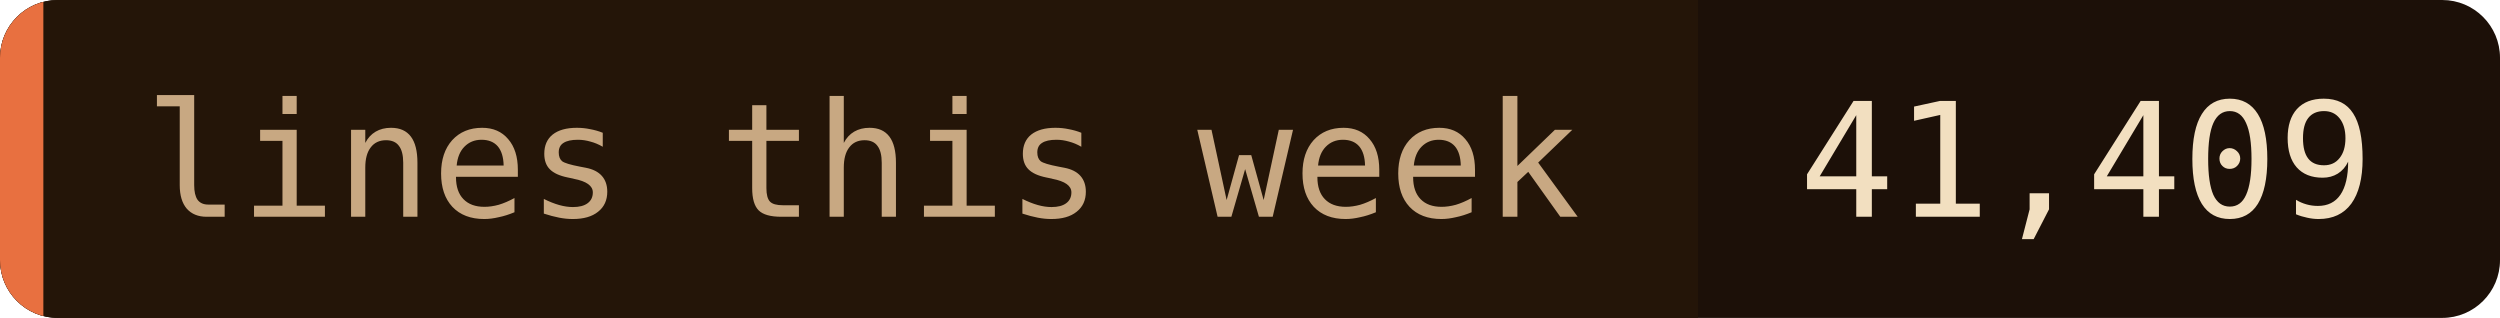
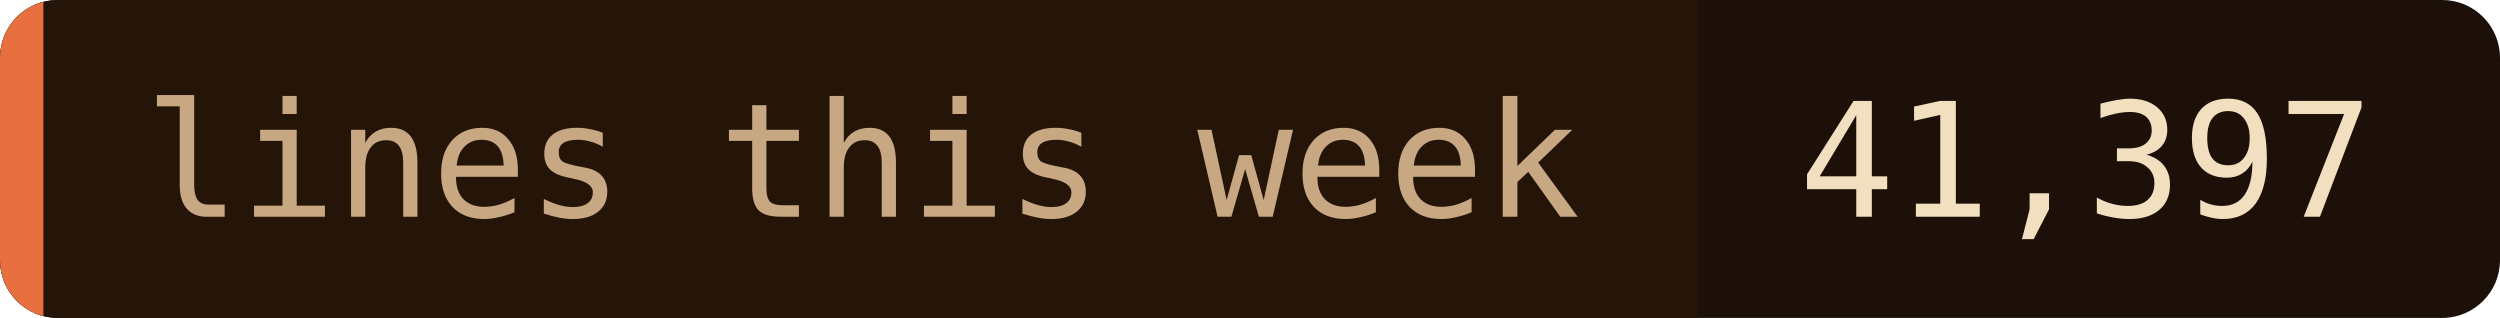
- <svg xmlns="http://www.w3.org/2000/svg" width="173" height="22" role="img" aria-label="lines this week: 41,409">
+ <svg xmlns="http://www.w3.org/2000/svg" width="173" height="22" role="img" aria-label="lines this week: 41,397">
  <clipPath id="c">
    <rect width="173" height="22" rx="4" />
  </clipPath>
  <g clip-path="url(#c)">
    <rect width="173" height="22" fill="#1c1008" />
    <rect width="117.5" height="22" fill="#241508" />
    <rect width="3" height="22" fill="#e87040" />
  </g>
  <g font-family="'JetBrains Mono', 'Fira Code', ui-monospace, SFMono-Regular, Menlo, monospace" font-size="11">
    <text x="10" y="15" fill="#c8a882">lines this week</text>
-     <text x="124.5" y="15" fill="#f2dfc0">41,409</text>
+     <text x="124.5" y="15" fill="#f2dfc0">41,397</text>
  </g>
</svg>
